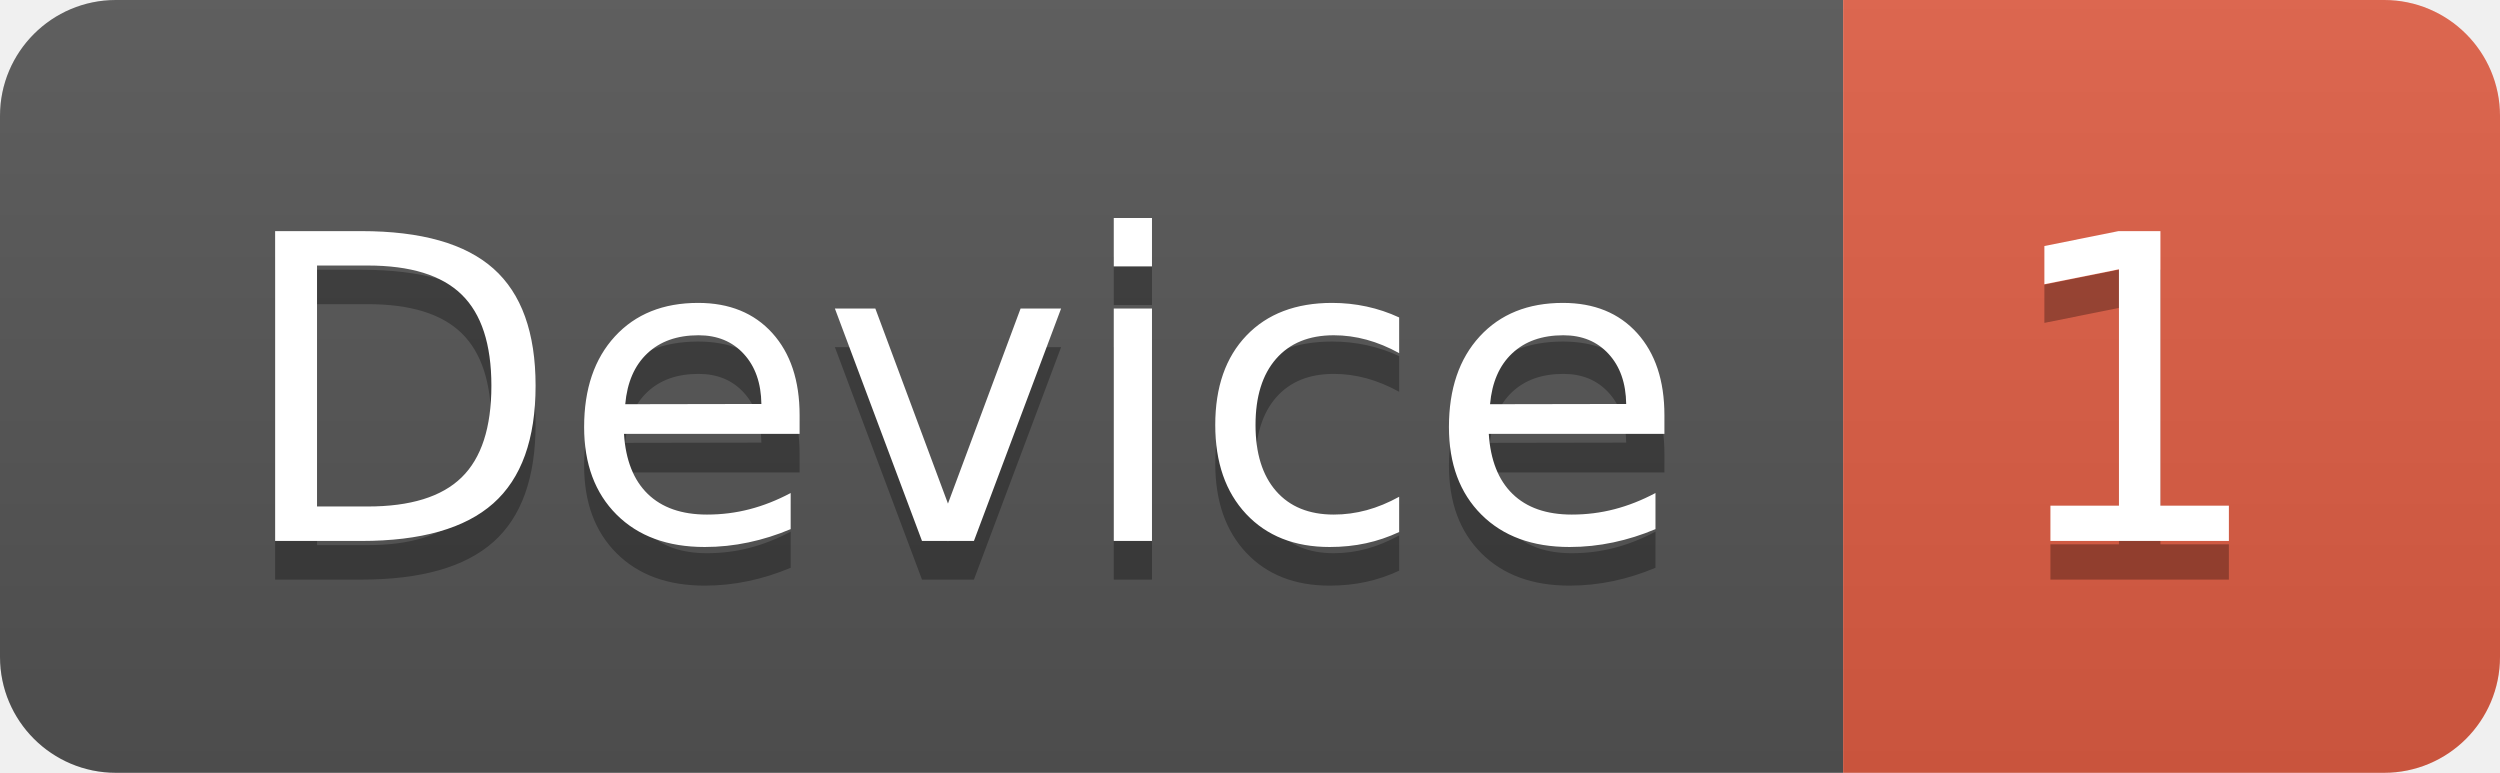
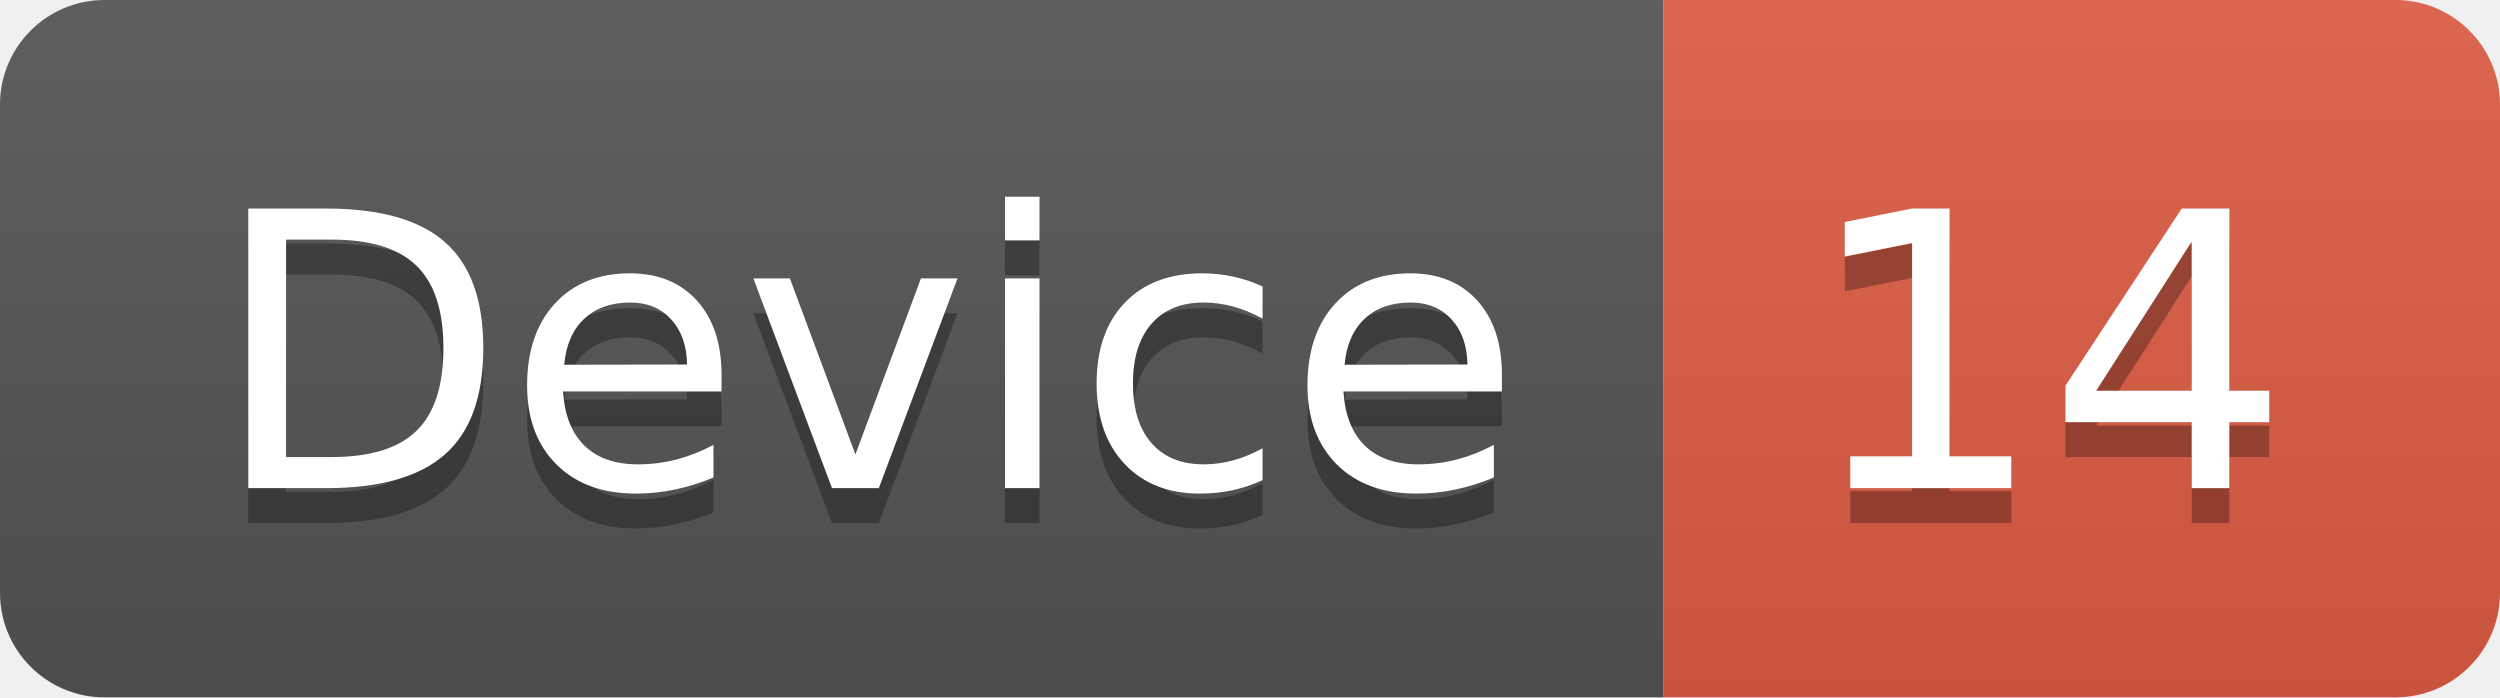
- <svg xmlns="http://www.w3.org/2000/svg" width="64.7" height="20">
+ <svg xmlns="http://www.w3.org/2000/svg" width="71.7" height="20">
  <linearGradient id="smooth" x2="0" y2="100%">
    <stop offset="0" stop-color="#bbb" stop-opacity=".1" />
    <stop offset="1" stop-opacity=".1" />
  </linearGradient>
  <clipPath id="round">
-     <rect width="64.7" height="20" rx="3" fill="#fff" />
+     <rect width="71.7" height="20" rx="3" fill="#fff" />
  </clipPath>
  <g clip-path="url(#round)">
    <rect width="47.7" height="20" fill="#555" />
-     <rect x="47.7" width="17.0" height="20" fill="#e05d44" />
-     <rect width="64.7" height="20" fill="url(#smooth)" />
+     <rect x="47.7" width="24.0" height="20" fill="#e05d44" />
+     <rect width="71.7" height="20" fill="url(#smooth)" />
  </g>
  <g fill="#fff" text-anchor="middle" font-family="DejaVu Sans,Verdana,Geneva,sans-serif" font-size="110">
    <text x="248.5" y="150" fill="#010101" fill-opacity=".3" transform="scale(0.1)" textLength="377.0" lengthAdjust="spacing">Device</text>
    <text x="248.5" y="140" transform="scale(0.1)" textLength="377.0" lengthAdjust="spacing">Device</text>
-     <text x="552.0" y="150" fill="#010101" fill-opacity=".3" transform="scale(0.1)" textLength="70.0" lengthAdjust="spacing">1</text>
-     <text x="552.0" y="140" transform="scale(0.1)" textLength="70.0" lengthAdjust="spacing">1</text>
+     <text x="587.0" y="150" fill="#010101" fill-opacity=".3" transform="scale(0.1)" textLength="140.0" lengthAdjust="spacing">14</text>
+     <text x="587.0" y="140" transform="scale(0.1)" textLength="140.0" lengthAdjust="spacing">14</text>
  </g>
</svg>
